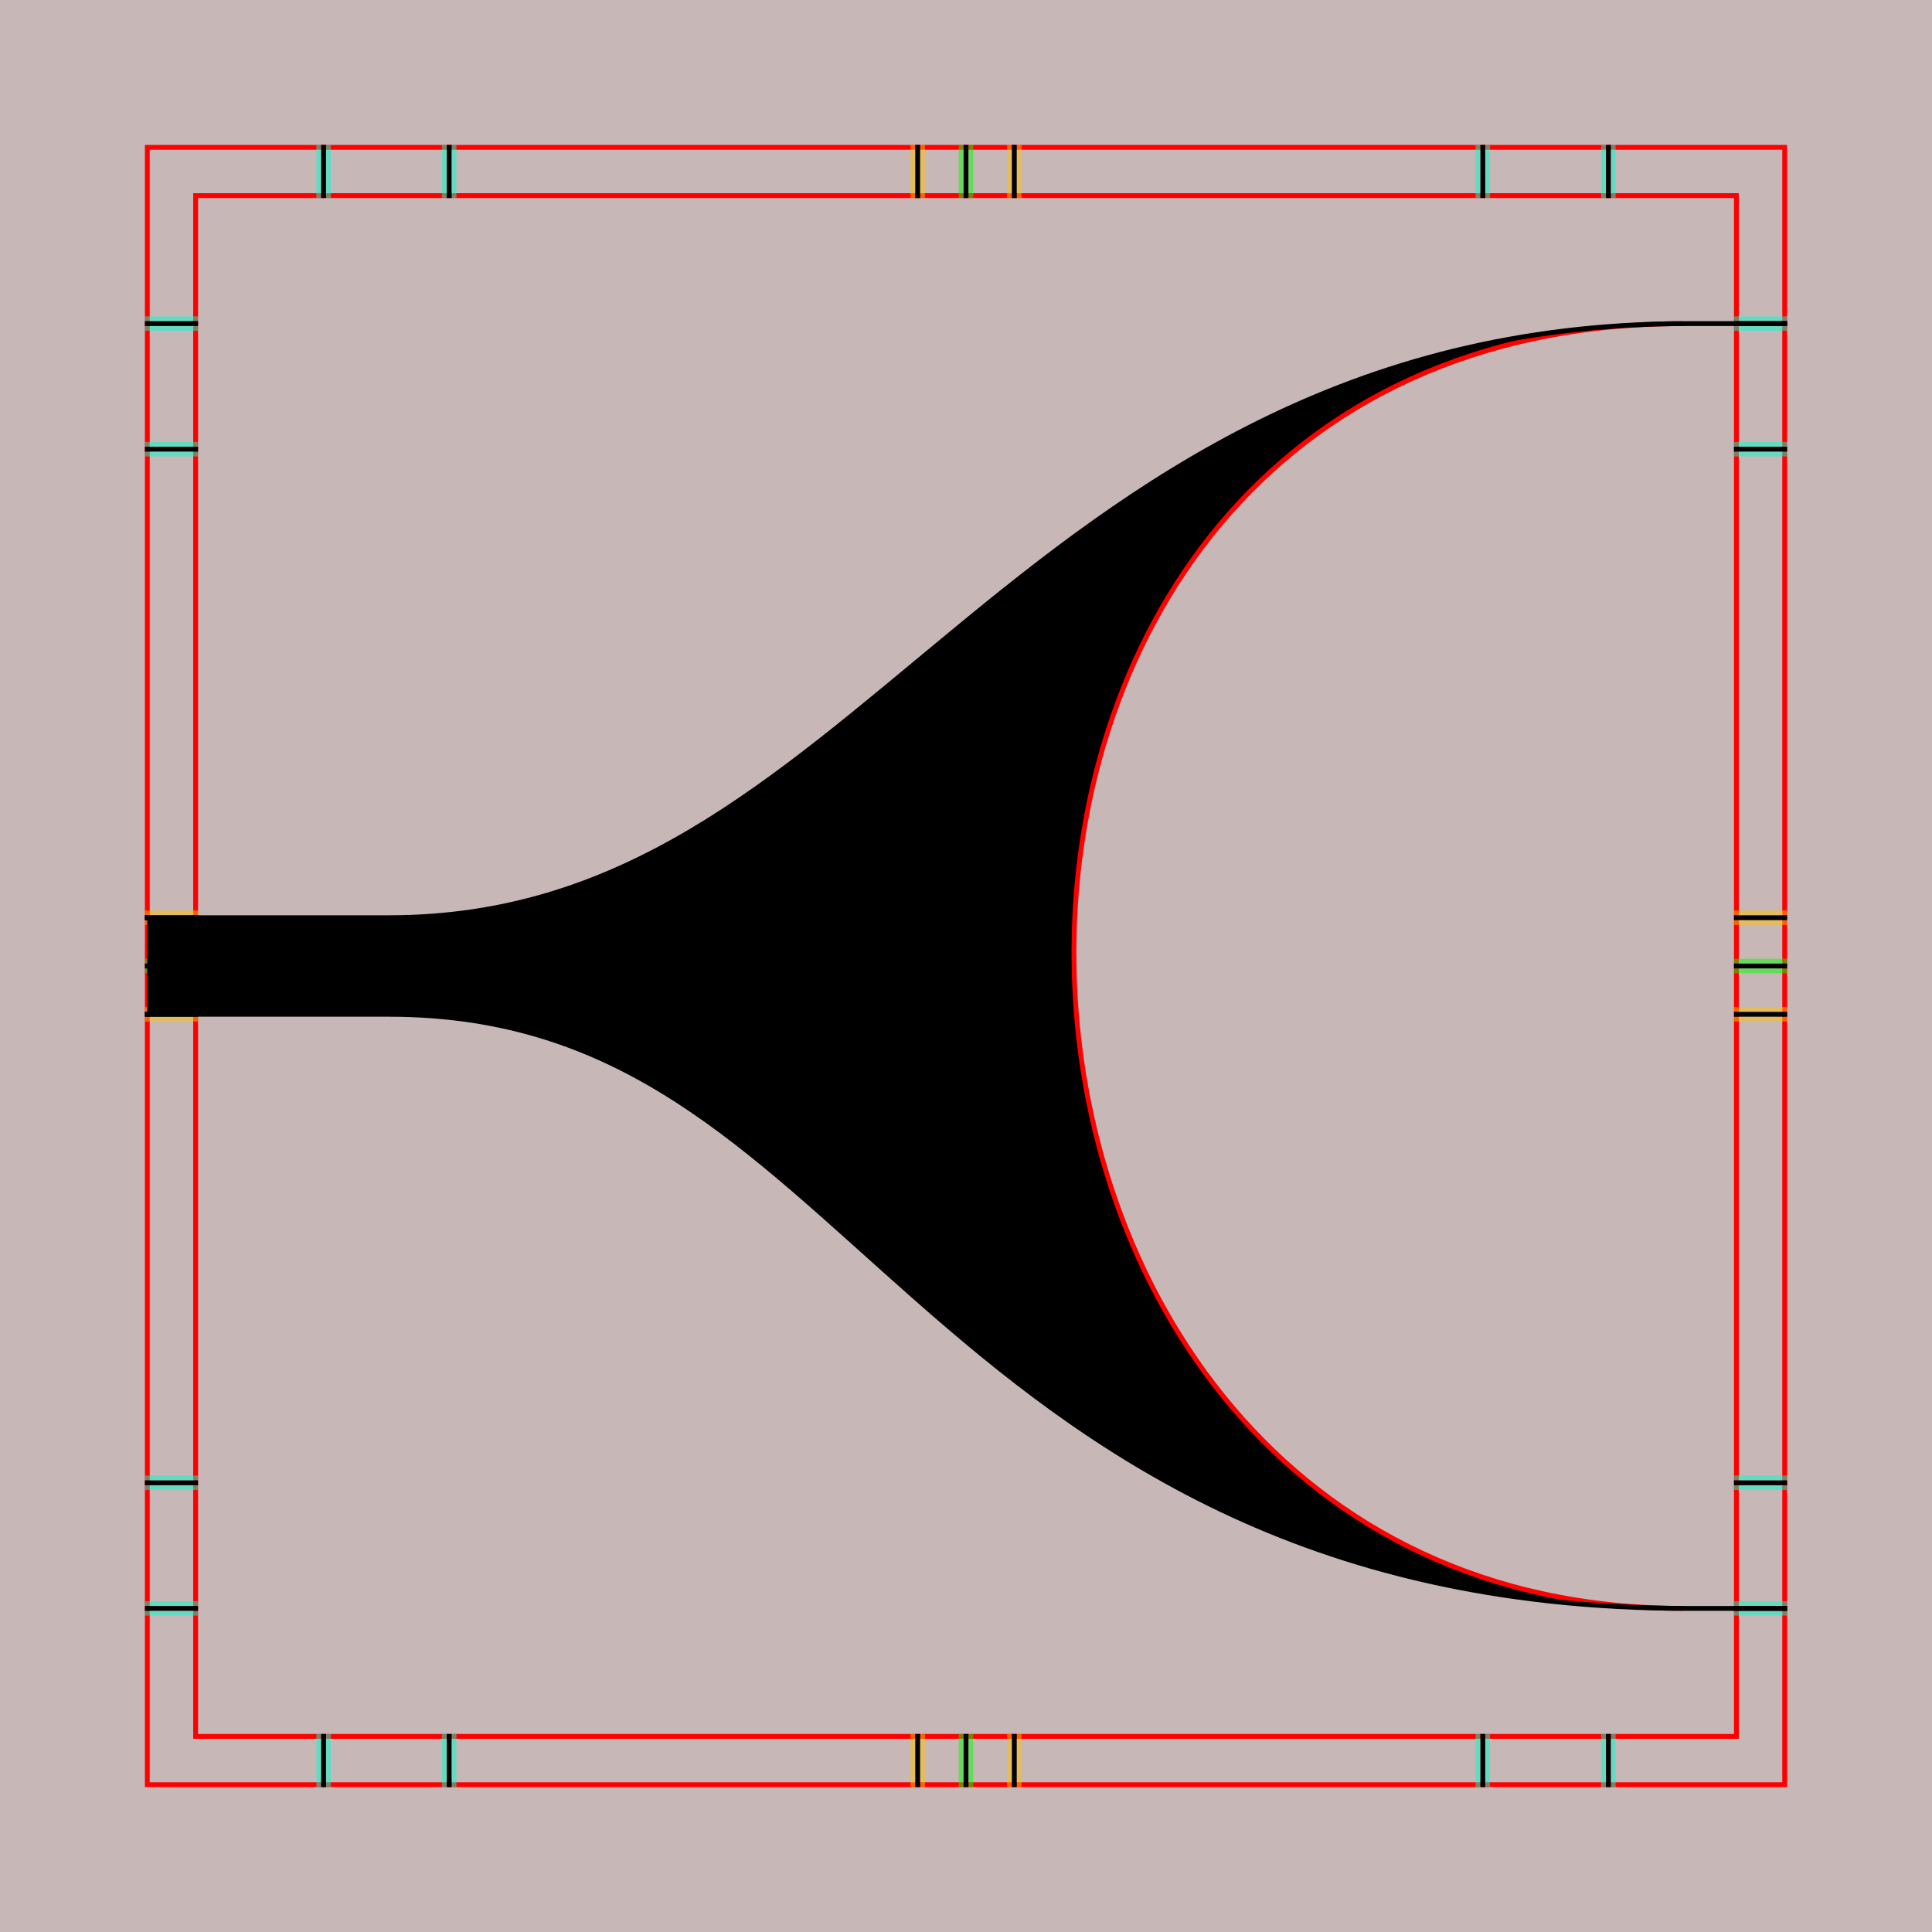
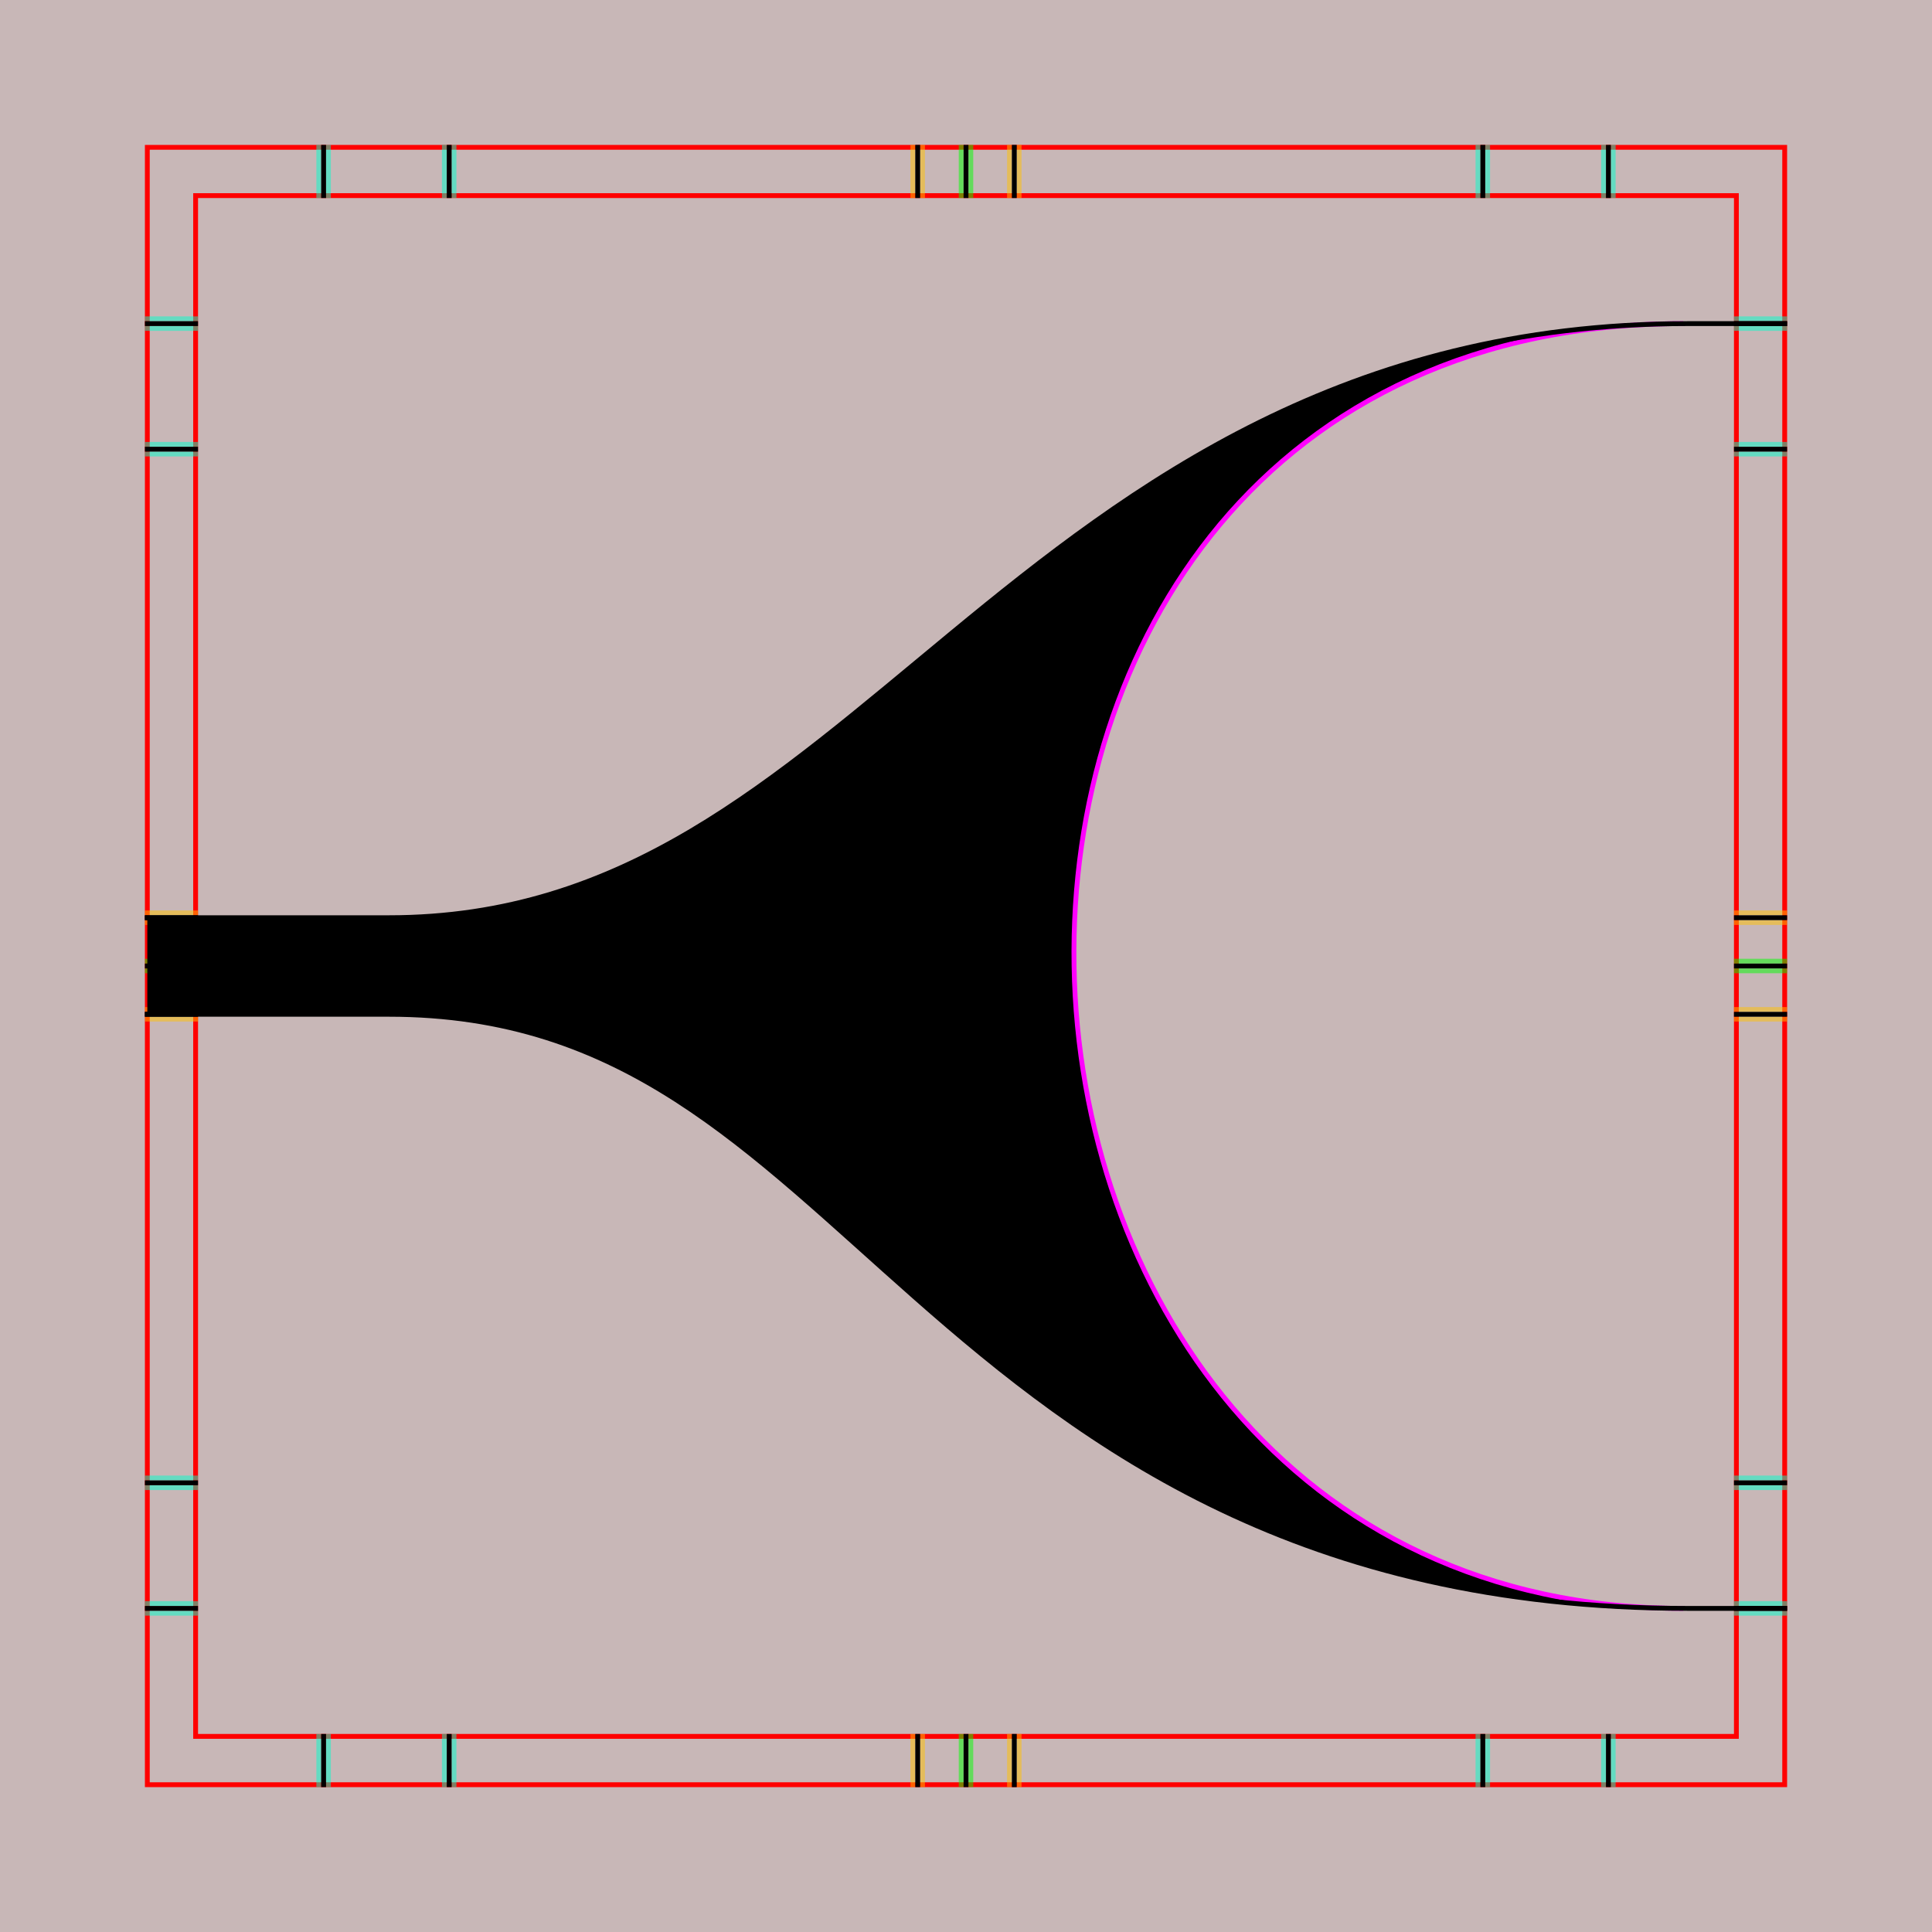
<svg xmlns="http://www.w3.org/2000/svg" style="display:inline" version="1.1" id="svg2902" height="400" width="400">
  <defs id="defs2904" />
  <g id="layer1">
    <path style="color:#000000;fill:#c8b7b7;fill-opacity:1;fill-rule:nonzero;stroke:none;stroke-width:0;marker:none;visibility:visible;display:inline;overflow:visible;enable-background:accumulate" d="m 0,0 400,0 0,400 -400,0 z" id="rect3096" />
  </g>
  <g id="XX_referenz" layerid="XX_referenz" style="display:inline">
    <path id="innerframe" style="fill:none;stroke:#ff0000;stroke-width:1;stroke-linecap:round;stroke-linejoin:miter;stroke-miterlimit:3.9;stroke-opacity:1;stroke-dasharray:none" d="m 40.5,40.5 319,0 0,319 -319,0 0,-319 z" />
    <path id="outerframe" style="fill:none;stroke:#ff0000;stroke-width:1;stroke-linecap:round;stroke-linejoin:miter;stroke-miterlimit:3.9;stroke-opacity:1;stroke-dasharray:none;display:inline" d="m 30.5,30.5 339,0 0,339 -339,0 0,-339 z" />
    <path style="opacity:0.5;fill:none;stroke:#ffc200;stroke-width:1px;stroke-linecap:square;stroke-linejoin:miter;stroke-opacity:1;display:inline" d="m 189,30.5 0,10" id="ref-S-top-1" />
    <path style="opacity:0.5;fill:none;stroke:#ffc200;stroke-width:1px;stroke-linecap:square;stroke-linejoin:miter;stroke-opacity:1;display:inline" d="m 191,30.5 0,10" id="ref-S-top-2" />
    <path style="opacity:0.5;fill:none;stroke:#ffc200;stroke-width:1px;stroke-linecap:square;stroke-linejoin:miter;stroke-opacity:1;display:inline" d="m 209,30.5 0,10" id="ref-S-top-3" />
    <path style="opacity:0.5;fill:none;stroke:#ffc200;stroke-width:1px;stroke-linecap:square;stroke-linejoin:miter;stroke-opacity:1;display:inline" d="m 211,30.5 0,10" id="ref-S-top-4" />
    <path style="opacity:0.5;fill:none;stroke:#00ff00;stroke-width:1px;stroke-linecap:square;stroke-linejoin:miter;stroke-opacity:1;display:inline" d="m 199,30.5 0,10" id="ref-I-top-1" />
    <path style="opacity:0.5;fill:none;stroke:#00ff00;stroke-width:1px;stroke-linecap:square;stroke-linejoin:miter;stroke-opacity:1;display:inline" d="m 201,30.5 0,10" id="ref-I-top-2" />
    <path style="opacity:0.5;color:#000000;fill:none;stroke:#00ffcc;stroke-width:1px;stroke-linecap:square;stroke-linejoin:miter;stroke-miterlimit:4;stroke-opacity:1;stroke-dasharray:none;stroke-dashoffset:0;marker:none;visibility:visible;display:inline;overflow:visible;enable-background:accumulate" d="m 66,30.5 0,10" id="ref-C-top-1" />
    <path style="opacity:0.5;color:#000000;fill:none;stroke:#00ffcc;stroke-width:1px;stroke-linecap:square;stroke-linejoin:miter;stroke-miterlimit:4;stroke-opacity:1;stroke-dasharray:none;stroke-dashoffset:0;marker:none;visibility:visible;display:inline;overflow:visible;enable-background:accumulate" d="m 68,30.5 0,10" id="ref-C-top-2" />
    <path style="opacity:0.5;color:#000000;fill:none;stroke:#00ffcc;stroke-width:1px;stroke-linecap:square;stroke-linejoin:miter;stroke-miterlimit:4;stroke-opacity:1;stroke-dasharray:none;stroke-dashoffset:0;marker:none;visibility:visible;display:inline;overflow:visible;enable-background:accumulate" d="m 92,30.5 0,10" id="ref-C-top-3" />
    <path style="opacity:0.5;color:#000000;fill:none;stroke:#00ffcc;stroke-width:1px;stroke-linecap:square;stroke-linejoin:miter;stroke-miterlimit:4;stroke-opacity:1;stroke-dasharray:none;stroke-dashoffset:0;marker:none;visibility:visible;display:inline;overflow:visible;enable-background:accumulate" d="m 94,30.5 0,10" id="ref-C-top-4" />
    <path style="opacity:0.5;color:#000000;fill:none;stroke:#00ffcc;stroke-width:1px;stroke-linecap:square;stroke-linejoin:miter;stroke-miterlimit:4;stroke-opacity:1;stroke-dasharray:none;stroke-dashoffset:0;marker:none;visibility:visible;display:inline;overflow:visible;enable-background:accumulate" d="m 306,30.5 0,10" id="ref-C-top-5" />
    <path style="opacity:0.5;color:#000000;fill:none;stroke:#00ffcc;stroke-width:1px;stroke-linecap:square;stroke-linejoin:miter;stroke-miterlimit:4;stroke-opacity:1;stroke-dasharray:none;stroke-dashoffset:0;marker:none;visibility:visible;display:inline;overflow:visible;enable-background:accumulate" d="m 308,30.5 0,10" id="ref-C-top-6" />
    <path style="opacity:0.5;color:#000000;fill:none;stroke:#00ffcc;stroke-width:1px;stroke-linecap:square;stroke-linejoin:miter;stroke-miterlimit:4;stroke-opacity:1;stroke-dasharray:none;stroke-dashoffset:0;marker:none;visibility:visible;display:inline;overflow:visible;enable-background:accumulate" d="m 332,30.5 0,10" id="ref-C-top-7" />
    <path style="opacity:0.5;color:#000000;fill:none;stroke:#00ffcc;stroke-width:1px;stroke-linecap:square;stroke-linejoin:miter;stroke-miterlimit:4;stroke-opacity:1;stroke-dasharray:none;stroke-dashoffset:0;marker:none;visibility:visible;display:inline;overflow:visible;enable-background:accumulate" d="m 334,30.5 0,10" id="ref-C-top-8" />
    <path style="color:#000000;fill:none;stroke:#000000;stroke-width:1px;stroke-linecap:square;stroke-linejoin:miter;stroke-miterlimit:4;stroke-opacity:1;stroke-dasharray:none;stroke-dashoffset:0;marker:none;visibility:visible;display:inline;overflow:visible;enable-background:accumulate" d="m 190,30.5 0,10" id="S-top-1" />
    <path style="color:#000000;fill:none;stroke:#000000;stroke-width:1px;stroke-linecap:square;stroke-linejoin:miter;stroke-miterlimit:4;stroke-opacity:1;stroke-dasharray:none;stroke-dashoffset:0;marker:none;visibility:visible;display:inline;overflow:visible;enable-background:accumulate" d="m 210,30.5 0,10" id="S-top-2" />
    <path style="fill:none;stroke:#000000;stroke-width:1px;stroke-linecap:square;stroke-linejoin:miter;stroke-opacity:1;display:inline" d="m 200,30.5 0,10" id="I-top-1" />
    <path style="color:#000000;fill:none;stroke:#000000;stroke-width:1px;stroke-linecap:square;stroke-linejoin:miter;stroke-miterlimit:4;stroke-opacity:1;stroke-dasharray:none;stroke-dashoffset:0;marker:none;visibility:visible;display:inline;overflow:visible;enable-background:accumulate" d="m 67,30.5 0,10" id="C-top-1" />
    <path style="color:#000000;fill:none;stroke:#000000;stroke-width:1px;stroke-linecap:square;stroke-linejoin:miter;stroke-miterlimit:4;stroke-opacity:1;stroke-dasharray:none;stroke-dashoffset:0;marker:none;visibility:visible;display:inline;overflow:visible;enable-background:accumulate" d="m 93,30.5 0,10" id="C-top-2" />
    <path style="color:#000000;fill:none;stroke:#000000;stroke-width:1px;stroke-linecap:square;stroke-linejoin:miter;stroke-miterlimit:4;stroke-opacity:1;stroke-dasharray:none;stroke-dashoffset:0;marker:none;visibility:visible;display:inline;overflow:visible;enable-background:accumulate" d="m 307,30.5 0,10" id="C-top-3" />
    <path style="color:#000000;fill:none;stroke:#000000;stroke-width:1px;stroke-linecap:square;stroke-linejoin:miter;stroke-miterlimit:4;stroke-opacity:1;stroke-dasharray:none;stroke-dashoffset:0;marker:none;visibility:visible;display:inline;overflow:visible;enable-background:accumulate" d="m 333,30.5 0,10" id="C-top-4" />
    <path style="opacity:0.5;fill:none;stroke:#ffc200;stroke-width:1px;stroke-linecap:square;stroke-linejoin:miter;stroke-opacity:1;display:inline" d="m 369.5,189 -10,0" id="ref-S-right-1" />
    <path style="opacity:0.5;fill:none;stroke:#ffc200;stroke-width:1px;stroke-linecap:square;stroke-linejoin:miter;stroke-opacity:1;display:inline" d="m 369.5,191 -10,0" id="ref-S-right-2" />
    <path style="opacity:0.5;fill:none;stroke:#ffc200;stroke-width:1px;stroke-linecap:square;stroke-linejoin:miter;stroke-opacity:1;display:inline" d="m 369.5,209 -10,0" id="ref-S-right-3" />
    <path style="opacity:0.5;fill:none;stroke:#ffc200;stroke-width:1px;stroke-linecap:square;stroke-linejoin:miter;stroke-opacity:1;display:inline" d="m 369.5,211 -10,0" id="ref-S-right-4" />
    <path style="opacity:0.5;fill:none;stroke:#00ff00;stroke-width:1px;stroke-linecap:square;stroke-linejoin:miter;stroke-opacity:1;display:inline" d="m 369.5,199 -10,0" id="ref-I-right-1" />
    <path style="opacity:0.5;fill:none;stroke:#00ff00;stroke-width:1px;stroke-linecap:square;stroke-linejoin:miter;stroke-opacity:1;display:inline" d="m 369.5,201 -10,0" id="ref-I-right-2" />
    <path style="opacity:0.5;color:#000000;fill:none;stroke:#00ffcc;stroke-width:1px;stroke-linecap:square;stroke-linejoin:miter;stroke-miterlimit:4;stroke-opacity:1;stroke-dasharray:none;stroke-dashoffset:0;marker:none;visibility:visible;display:inline;overflow:visible;enable-background:accumulate" d="m 369.5,66 -10,0" id="ref-C-right-1" />
    <path style="opacity:0.5;color:#000000;fill:none;stroke:#00ffcc;stroke-width:1px;stroke-linecap:square;stroke-linejoin:miter;stroke-miterlimit:4;stroke-opacity:1;stroke-dasharray:none;stroke-dashoffset:0;marker:none;visibility:visible;display:inline;overflow:visible;enable-background:accumulate" d="m 369.5,68 -10,0" id="ref-C-right-2" />
    <path style="opacity:0.5;color:#000000;fill:none;stroke:#00ffcc;stroke-width:1px;stroke-linecap:square;stroke-linejoin:miter;stroke-miterlimit:4;stroke-opacity:1;stroke-dasharray:none;stroke-dashoffset:0;marker:none;visibility:visible;display:inline;overflow:visible;enable-background:accumulate" d="m 369.5,92 -10,0" id="ref-C-right-3" />
    <path style="opacity:0.5;color:#000000;fill:none;stroke:#00ffcc;stroke-width:1px;stroke-linecap:square;stroke-linejoin:miter;stroke-miterlimit:4;stroke-opacity:1;stroke-dasharray:none;stroke-dashoffset:0;marker:none;visibility:visible;display:inline;overflow:visible;enable-background:accumulate" d="m 369.5,94 -10,0" id="ref-C-right-4" />
    <path style="opacity:0.5;color:#000000;fill:none;stroke:#00ffcc;stroke-width:1px;stroke-linecap:square;stroke-linejoin:miter;stroke-miterlimit:4;stroke-opacity:1;stroke-dasharray:none;stroke-dashoffset:0;marker:none;visibility:visible;display:inline;overflow:visible;enable-background:accumulate" d="m 369.5,306 -10,0" id="ref-C-right-5" />
    <path style="opacity:0.5;color:#000000;fill:none;stroke:#00ffcc;stroke-width:1px;stroke-linecap:square;stroke-linejoin:miter;stroke-miterlimit:4;stroke-opacity:1;stroke-dasharray:none;stroke-dashoffset:0;marker:none;visibility:visible;display:inline;overflow:visible;enable-background:accumulate" d="m 369.5,308 -10,0" id="ref-C-right-6" />
    <path style="opacity:0.5;color:#000000;fill:none;stroke:#00ffcc;stroke-width:1px;stroke-linecap:square;stroke-linejoin:miter;stroke-miterlimit:4;stroke-opacity:1;stroke-dasharray:none;stroke-dashoffset:0;marker:none;visibility:visible;display:inline;overflow:visible;enable-background:accumulate" d="m 369.5,332 -10,0" id="ref-C-right-7" />
    <path style="opacity:0.5;color:#000000;fill:none;stroke:#00ffcc;stroke-width:1px;stroke-linecap:square;stroke-linejoin:miter;stroke-miterlimit:4;stroke-opacity:1;stroke-dasharray:none;stroke-dashoffset:0;marker:none;visibility:visible;display:inline;overflow:visible;enable-background:accumulate" d="m 369.5,334 -10,0" id="ref-C-right-8" />
    <path style="fill:none;stroke:#000000;stroke-width:1px;stroke-linecap:square;stroke-linejoin:miter;stroke-opacity:1" d="m 369.5,190 -10,0" id="S-right-1" />
    <path style="fill:none;stroke:#000000;stroke-width:1px;stroke-linecap:square;stroke-linejoin:miter;stroke-opacity:1;display:inline" d="m 369.5,210 -10,0" id="S-right-2" />
    <path style="fill:none;stroke:#000000;stroke-width:1px;stroke-linecap:square;stroke-linejoin:miter;stroke-opacity:1;display:inline" d="m 369.5,200 -10,0" id="I-right-1" />
    <path style="color:#000000;fill:none;stroke:#000000;stroke-width:1px;stroke-linecap:square;stroke-linejoin:miter;stroke-miterlimit:4;stroke-opacity:1;stroke-dasharray:none;stroke-dashoffset:0;marker:none;visibility:visible;display:inline;overflow:visible;enable-background:accumulate" d="m 369.5,67 -10,0" id="C-right-1" />
    <path style="color:#000000;fill:none;stroke:#000000;stroke-width:1px;stroke-linecap:square;stroke-linejoin:miter;stroke-miterlimit:4;stroke-opacity:1;stroke-dasharray:none;stroke-dashoffset:0;marker:none;visibility:visible;display:inline;overflow:visible;enable-background:accumulate" d="m 369.5,93 -10,0" id="C-right-2" />
    <path style="color:#000000;fill:none;stroke:#000000;stroke-width:1px;stroke-linecap:square;stroke-linejoin:miter;stroke-miterlimit:4;stroke-opacity:1;stroke-dasharray:none;stroke-dashoffset:0;marker:none;visibility:visible;display:inline;overflow:visible;enable-background:accumulate" d="m 369.5,307 -10,0" id="C-right-3" />
    <path style="color:#000000;fill:none;stroke:#000000;stroke-width:1px;stroke-linecap:square;stroke-linejoin:miter;stroke-miterlimit:4;stroke-opacity:1;stroke-dasharray:none;stroke-dashoffset:0;marker:none;visibility:visible;display:inline;overflow:visible;enable-background:accumulate" d="m 369.5,333 -10,0" id="C-right-4" />
    <path style="opacity:0.5;fill:none;stroke:#ffc200;stroke-width:1px;stroke-linecap:square;stroke-linejoin:miter;stroke-opacity:1;display:inline" d="m 189,369.5 0,-10" id="ref-S-bottom-1" />
    <path style="opacity:0.5;fill:none;stroke:#ffc200;stroke-width:1px;stroke-linecap:square;stroke-linejoin:miter;stroke-opacity:1;display:inline" d="m 191,369.5 0,-10" id="ref-S-bottom-2" />
    <path style="opacity:0.5;fill:none;stroke:#ffc200;stroke-width:1px;stroke-linecap:square;stroke-linejoin:miter;stroke-opacity:1;display:inline" d="m 209,369.5 0,-10" id="ref-S-bottom-3" />
    <path style="opacity:0.5;fill:none;stroke:#ffc200;stroke-width:1px;stroke-linecap:square;stroke-linejoin:miter;stroke-opacity:1;display:inline" d="m 211,369.5 0,-10" id="ref-S-bottom-4" />
    <path style="opacity:0.5;fill:none;stroke:#00ff00;stroke-width:1px;stroke-linecap:square;stroke-linejoin:miter;stroke-opacity:1;display:inline" d="m 199,369.5 0,-10" id="ref-I-bottom-1" />
    <path style="opacity:0.5;fill:none;stroke:#00ff00;stroke-width:1px;stroke-linecap:square;stroke-linejoin:miter;stroke-opacity:1;display:inline" d="m 201,369.5 0,-10" id="ref-I-bottom-2" />
    <path style="opacity:0.5;color:#000000;fill:none;stroke:#00ffcc;stroke-width:1px;stroke-linecap:square;stroke-linejoin:miter;stroke-miterlimit:4;stroke-opacity:1;stroke-dasharray:none;stroke-dashoffset:0;marker:none;visibility:visible;display:inline;overflow:visible;enable-background:accumulate" d="m 66,369.5 0,-10" id="ref-C-bottom-1" />
    <path style="opacity:0.5;color:#000000;fill:none;stroke:#00ffcc;stroke-width:1px;stroke-linecap:square;stroke-linejoin:miter;stroke-miterlimit:4;stroke-opacity:1;stroke-dasharray:none;stroke-dashoffset:0;marker:none;visibility:visible;display:inline;overflow:visible;enable-background:accumulate" d="m 68,369.5 0,-10" id="ref-C-bottom-2" />
    <path style="opacity:0.5;color:#000000;fill:none;stroke:#00ffcc;stroke-width:1px;stroke-linecap:square;stroke-linejoin:miter;stroke-miterlimit:4;stroke-opacity:1;stroke-dasharray:none;stroke-dashoffset:0;marker:none;visibility:visible;display:inline;overflow:visible;enable-background:accumulate" d="m 92,369.5 0,-10" id="ref-C-bottom-3" />
    <path style="opacity:0.5;color:#000000;fill:none;stroke:#00ffcc;stroke-width:1px;stroke-linecap:square;stroke-linejoin:miter;stroke-miterlimit:4;stroke-opacity:1;stroke-dasharray:none;stroke-dashoffset:0;marker:none;visibility:visible;display:inline;overflow:visible;enable-background:accumulate" d="m 94,369.5 0,-10" id="ref-C-bottom-4" />
    <path style="opacity:0.5;color:#000000;fill:none;stroke:#00ffcc;stroke-width:1px;stroke-linecap:square;stroke-linejoin:miter;stroke-miterlimit:4;stroke-opacity:1;stroke-dasharray:none;stroke-dashoffset:0;marker:none;visibility:visible;display:inline;overflow:visible;enable-background:accumulate" d="m 306,369.5 0,-10" id="ref-C-bottom-5" />
    <path style="opacity:0.5;color:#000000;fill:none;stroke:#00ffcc;stroke-width:1px;stroke-linecap:square;stroke-linejoin:miter;stroke-miterlimit:4;stroke-opacity:1;stroke-dasharray:none;stroke-dashoffset:0;marker:none;visibility:visible;display:inline;overflow:visible;enable-background:accumulate" d="m 308,369.5 0,-10" id="ref-C-bottom-6" />
    <path style="opacity:0.5;color:#000000;fill:none;stroke:#00ffcc;stroke-width:1px;stroke-linecap:square;stroke-linejoin:miter;stroke-miterlimit:4;stroke-opacity:1;stroke-dasharray:none;stroke-dashoffset:0;marker:none;visibility:visible;display:inline;overflow:visible;enable-background:accumulate" d="m 332,369.5 0,-10" id="ref-C-bottom-7" />
    <path style="opacity:0.5;color:#000000;fill:none;stroke:#00ffcc;stroke-width:1px;stroke-linecap:square;stroke-linejoin:miter;stroke-miterlimit:4;stroke-opacity:1;stroke-dasharray:none;stroke-dashoffset:0;marker:none;visibility:visible;display:inline;overflow:visible;enable-background:accumulate" d="m 334,369.5 0,-10" id="ref-C-bottom-8" />
    <path style="fill:none;stroke:#000000;stroke-width:1px;stroke-linecap:square;stroke-linejoin:miter;stroke-opacity:1;display:inline" d="m 190,369.5 0,-10" id="S-bottom-1" />
    <path style="fill:none;stroke:#000000;stroke-width:1px;stroke-linecap:square;stroke-linejoin:miter;stroke-opacity:1" d="m 210,369.5 0,-10" id="S-bottom-2" />
    <path style="fill:none;stroke:#000000;stroke-width:1px;stroke-linecap:square;stroke-linejoin:miter;stroke-opacity:1;display:inline" d="m 200,369.5 0,-10" id="I-bottom-1" />
    <path style="color:#000000;fill:none;stroke:#000000;stroke-width:1px;stroke-linecap:square;stroke-linejoin:miter;stroke-miterlimit:4;stroke-opacity:1;stroke-dasharray:none;stroke-dashoffset:0;marker:none;visibility:visible;display:inline;overflow:visible;enable-background:accumulate" d="m 67,369.5 0,-10" id="C-bottom-1" />
    <path style="color:#000000;fill:none;stroke:#000000;stroke-width:1px;stroke-linecap:square;stroke-linejoin:miter;stroke-miterlimit:4;stroke-opacity:1;stroke-dasharray:none;stroke-dashoffset:0;marker:none;visibility:visible;display:inline;overflow:visible;enable-background:accumulate" d="m 93,369.5 0,-10" id="C-bottom-2" />
    <path style="color:#000000;fill:none;stroke:#000000;stroke-width:1px;stroke-linecap:square;stroke-linejoin:miter;stroke-miterlimit:4;stroke-opacity:1;stroke-dasharray:none;stroke-dashoffset:0;marker:none;visibility:visible;display:inline;overflow:visible;enable-background:accumulate" d="m 307,369.5 0,-10" id="C-bottom-3" />
    <path style="color:#000000;fill:none;stroke:#000000;stroke-width:1px;stroke-linecap:square;stroke-linejoin:miter;stroke-miterlimit:4;stroke-opacity:1;stroke-dasharray:none;stroke-dashoffset:0;marker:none;visibility:visible;display:inline;overflow:visible;enable-background:accumulate" d="m 333,369.5 0,-10" id="C-bottom-4" />
    <path style="opacity:0.5;fill:none;stroke:#ffc200;stroke-width:1px;stroke-linecap:square;stroke-linejoin:miter;stroke-opacity:1;display:inline" d="m 30.5,189 10,0" id="ref-S-left-1" />
    <path style="opacity:0.5;fill:none;stroke:#ffc200;stroke-width:1px;stroke-linecap:square;stroke-linejoin:miter;stroke-opacity:1;display:inline" d="m 30.5,191 10,0" id="ref-S-left-2" />
    <path style="opacity:0.5;fill:none;stroke:#ffc200;stroke-width:1px;stroke-linecap:square;stroke-linejoin:miter;stroke-opacity:1" d="m 30.5,209 10,0" id="ref-S-left-3" />
    <path style="opacity:0.5;fill:none;stroke:#ffc200;stroke-width:1px;stroke-linecap:square;stroke-linejoin:miter;stroke-opacity:1;display:inline" d="m 30.5,211 10,0" id="ref-S-left-4" />
    <path style="opacity:0.5;fill:none;stroke:#00ff00;stroke-width:1px;stroke-linecap:square;stroke-linejoin:miter;stroke-opacity:1;display:inline" d="M 40.5,199 30.5,199" id="ref-I-left-1" />
    <path style="opacity:0.5;fill:none;stroke:#00ff00;stroke-width:1px;stroke-linecap:square;stroke-linejoin:miter;stroke-opacity:1;display:inline" d="M 40.5,201 30.5,201" id="ref-I-left-2" />
    <path style="opacity:0.5;color:#000000;fill:none;stroke:#00ffcc;stroke-width:1px;stroke-linecap:square;stroke-linejoin:miter;stroke-miterlimit:4;stroke-opacity:1;stroke-dasharray:none;stroke-dashoffset:0;marker:none;visibility:visible;display:inline;overflow:visible;enable-background:accumulate" d="m 30.5,66 10,0" id="ref-C-left-1" />
    <path style="opacity:0.5;color:#000000;fill:none;stroke:#00ffcc;stroke-width:1px;stroke-linecap:square;stroke-linejoin:miter;stroke-miterlimit:4;stroke-opacity:1;stroke-dasharray:none;stroke-dashoffset:0;marker:none;visibility:visible;display:inline;overflow:visible;enable-background:accumulate" d="m 30.5,68 10,0" id="ref-C-left-2" />
    <path style="opacity:0.5;color:#000000;fill:none;stroke:#00ffcc;stroke-width:1px;stroke-linecap:square;stroke-linejoin:miter;stroke-miterlimit:4;stroke-opacity:1;stroke-dasharray:none;stroke-dashoffset:0;marker:none;visibility:visible;display:inline;overflow:visible;enable-background:accumulate" d="m 30.5,92 10,0" id="ref-C-left-3" />
    <path style="opacity:0.5;color:#000000;fill:none;stroke:#00ffcc;stroke-width:1px;stroke-linecap:square;stroke-linejoin:miter;stroke-miterlimit:4;stroke-opacity:1;stroke-dasharray:none;stroke-dashoffset:0;marker:none;visibility:visible;display:inline;overflow:visible;enable-background:accumulate" d="m 30.5,94 10,0" id="ref-C-left-4" />
    <path style="opacity:0.5;color:#000000;fill:none;stroke:#00ffcc;stroke-width:1px;stroke-linecap:square;stroke-linejoin:miter;stroke-miterlimit:4;stroke-opacity:1;stroke-dasharray:none;stroke-dashoffset:0;marker:none;visibility:visible;display:inline;overflow:visible;enable-background:accumulate" d="m 30.5,306 10,0" id="ref-C-left-5" />
    <path style="opacity:0.5;color:#000000;fill:none;stroke:#00ffcc;stroke-width:1px;stroke-linecap:square;stroke-linejoin:miter;stroke-miterlimit:4;stroke-opacity:1;stroke-dasharray:none;stroke-dashoffset:0;marker:none;visibility:visible;display:inline;overflow:visible;enable-background:accumulate" d="m 30.5,308 10,0" id="ref-C-left-6" />
    <path style="opacity:0.5;color:#000000;fill:none;stroke:#00ffcc;stroke-width:1px;stroke-linecap:square;stroke-linejoin:miter;stroke-miterlimit:4;stroke-opacity:1;stroke-dasharray:none;stroke-dashoffset:0;marker:none;visibility:visible;display:inline;overflow:visible;enable-background:accumulate" d="m 30.5,332 10,0" id="ref-C-left-7" />
    <path style="opacity:0.5;color:#000000;fill:none;stroke:#00ffcc;stroke-width:1px;stroke-linecap:square;stroke-linejoin:miter;stroke-miterlimit:4;stroke-opacity:1;stroke-dasharray:none;stroke-dashoffset:0;marker:none;visibility:visible;display:inline;overflow:visible;enable-background:accumulate" d="m 30.5,334 10,0" id="ref-C-left-8" />
    <path style="fill:none;stroke:#000000;stroke-width:1px;stroke-linecap:square;stroke-linejoin:miter;stroke-opacity:1;display:inline" d="m 30.5,190 10,0" id="S-left-1" />
    <path style="fill:none;stroke:#000000;stroke-width:1px;stroke-linecap:square;stroke-linejoin:miter;stroke-opacity:1" d="m 30.5,210 10,0" id="S-left-2" />
    <path style="fill:none;stroke:#000000;stroke-width:1px;stroke-linecap:square;stroke-linejoin:miter;stroke-opacity:1;display:inline" d="M 40.5,200 30.5,200" id="I-left-1" />
    <path style="color:#000000;fill:none;stroke:#000000;stroke-width:1px;stroke-linecap:square;stroke-linejoin:miter;stroke-miterlimit:4;stroke-opacity:1;stroke-dasharray:none;stroke-dashoffset:0;marker:none;visibility:visible;display:inline;overflow:visible;enable-background:accumulate" d="m 30.5,67 10,0" id="C-left-1" />
    <path style="color:#000000;fill:none;stroke:#000000;stroke-width:1px;stroke-linecap:square;stroke-linejoin:miter;stroke-miterlimit:4;stroke-opacity:1;stroke-dasharray:none;stroke-dashoffset:0;marker:none;visibility:visible;display:inline;overflow:visible;enable-background:accumulate" d="m 30.5,93 10,0" id="C-left-2" />
    <path style="color:#000000;fill:none;stroke:#000000;stroke-width:1px;stroke-linecap:square;stroke-linejoin:miter;stroke-miterlimit:4;stroke-opacity:1;stroke-dasharray:none;stroke-dashoffset:0;marker:none;visibility:visible;display:inline;overflow:visible;enable-background:accumulate" d="m 30.5,307 10,0" id="C-left-3" />
    <path style="color:#000000;fill:none;stroke:#000000;stroke-width:1px;stroke-linecap:square;stroke-linejoin:miter;stroke-miterlimit:4;stroke-opacity:1;stroke-dasharray:none;stroke-dashoffset:0;marker:none;visibility:visible;display:inline;overflow:visible;enable-background:accumulate" d="m 30.5,333 10,0" id="C-left-4" />
  </g>
  <g style="display:none" layerid="element" id="element">
    <path style="color:#000000;fill:none;stroke:#ffff00;stroke-width:1px;stroke-linecap:square;stroke-linejoin:miter;stroke-miterlimit:4;stroke-opacity:1;stroke-dasharray:none;stroke-dashoffset:0;marker:none;visibility:visible;display:inline;overflow:visible;enable-background:accumulate" d="m 369.5,67 -10,0" id="C-right-1-7" />
    <path style="color:#000000;fill:none;stroke:#ffff00;stroke-width:1px;stroke-linecap:square;stroke-linejoin:miter;stroke-miterlimit:4;stroke-opacity:1;stroke-dasharray:none;stroke-dashoffset:0;marker:none;visibility:visible;display:inline;overflow:visible;enable-background:accumulate" d="m 369.5,333 -10,0" id="C-right-4-8" />
    <path style="fill:none;stroke:#ffff00;stroke-width:1px;stroke-linecap:square;stroke-linejoin:miter;stroke-opacity:1;display:inline" d="m 30.5,190 10,0" id="S-left-1-7" />
    <path style="fill:none;stroke:#ffff00;stroke-width:1px;stroke-linecap:square;stroke-linejoin:miter;stroke-opacity:1;display:inline" d="m 30.5,210 10,0" id="S-left-2-1" />
    <path id="path3117" style="color:#000000;fill:none;stroke:#ffff00;stroke-width:20;stroke-linecap:butt;stroke-linejoin:miter;stroke-miterlimit:4;stroke-opacity:1;stroke-dasharray:none;stroke-dashoffset:0;marker:none;visibility:visible;display:inline;overflow:visible;enable-background:accumulate" d="m 369.5,77.5 -10,0 C 223.56,77.5 185.628,200 80.5,200 L 40.5,200 30.5,200" />
    <path style="fill:none;stroke:#ff00ff;stroke-width:20;stroke-linecap:butt;stroke-linejoin:miter;stroke-miterlimit:4;stroke-opacity:1;stroke-dasharray:none;display:inline" d="m 369.5,322.5 -10,0 C 204.494,322.5 185.461,200 80.5,200 L 40.5,200 30.5,200" id="path101" />
  </g>
  <g id="layer2" style="display:none">
    <path d="M 30.5,210 40.5,210 80.5,210 c 48.59,0 73.924,27.731 109.125,58.75 C 224.826,299.769 269.363,333 349.5,333 l 6,0 3,0 -10,0 c -74.868,0 -111.349,-49.019 -145.656,-79.25 -22.555,-19.876 -43.957,-41.179 -72,-53.438 30.165,-12.06 54.376,-33.552 78.969,-53.844 C 246.667,116.06 283.534,67 348.5,67 l 10,0 1,0 -10,0 C 278.526,67 234.472,100.19 197.094,131.031 159.715,161.872 129.179,190 80.5,190 L 40.5,190 30.5,190" style="fill:#000000;stroke:none;display:inline" id="path3994" />
    <path id="S-left-2-5" style="fill:none;stroke:#000000;stroke-width:1px;stroke-linecap:square;stroke-linejoin:miter;stroke-opacity:1;display:inline" d="M 30.5,190 40.5,190 80.5,190 c 48.679,0 79.215,-28.128 116.594,-58.969 C 234.472,100.19 278.526,67 349.5,67 l 10,0 10,0 M 30.5,210 40.5,210 80.5,210 c 48.59,0 73.924,27.731 109.125,58.75 C 224.826,299.769 269.363,333 349.5,333 l 6,0 14,0" />
  </g>
  <g style="display:inline" id="g3100">
    <path id="path3102" style="fill:#000000;stroke:none;display:inline" d="M 30.5,210 40.5,210 80.5,210 c 48.59,0 73.924,27.731 109.125,58.75 C 224.826,299.769 269.363,333 349.5,333 l 6,0 3,0 -10,0 c -163.553,0 -172.789,-266 0,-266 l 10,0 1,0 -10,0 C 278.526,67 234.472,100.19 197.094,131.031 159.715,161.872 129.179,190 80.5,190 L 40.5,190 30.5,190" />
-     <path d="M 348.5,333 C 184.947,333 175.711,67 348.5,67" style="fill:none;stroke:#ff0000;stroke-width:1px" id="path3106" />
+     <path d="M 348.5,333 C 184.947,333 175.711,67 348.5,67" style="fill:none;stroke:#ff00ff;stroke-width:1px" id="path3106" />
    <path d="M 30.5,190 40.5,190 80.5,190 c 48.679,0 79.215,-28.128 116.594,-58.969 C 234.472,100.19 278.526,67 349.5,67 l 10,0 10,0 M 30.5,210 40.5,210 80.5,210 c 48.59,0 73.924,27.731 109.125,58.75 C 224.826,299.769 269.363,333 349.5,333 l 6,0 14,0" style="fill:none;stroke:#000000;stroke-width:1px;stroke-linecap:square;stroke-linejoin:miter;stroke-opacity:1;display:inline" id="path3104" />
  </g>
</svg>
